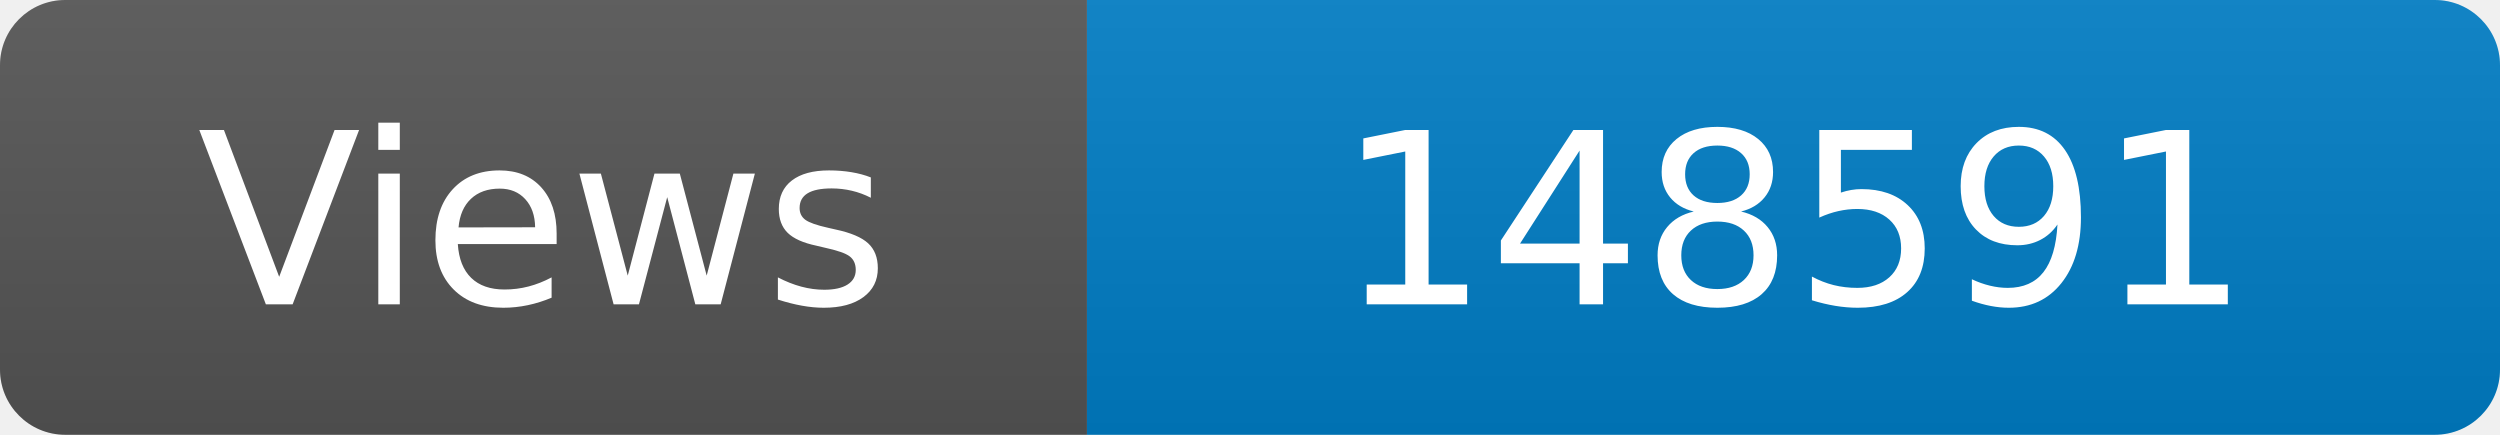
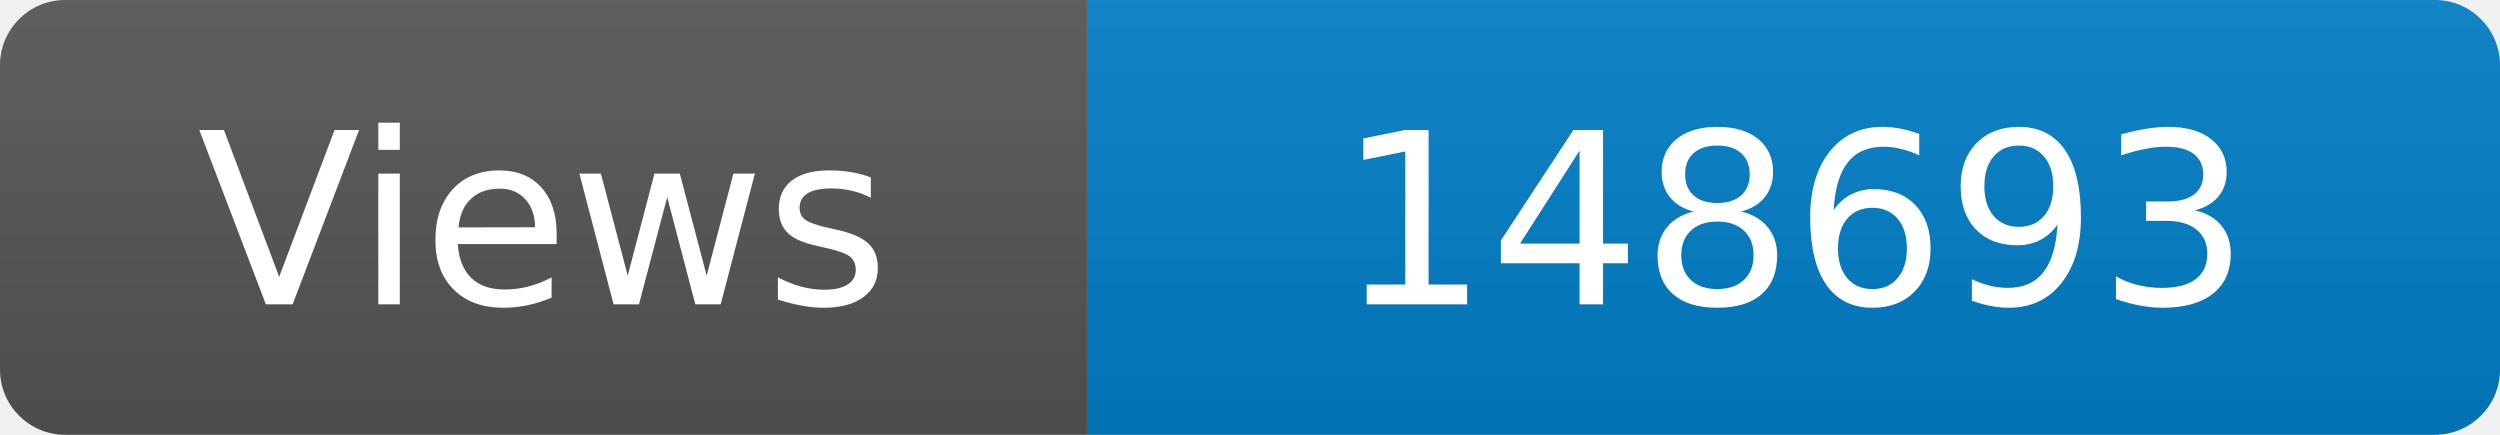
<svg xmlns="http://www.w3.org/2000/svg" width="115" height="20" role="img" aria-label="Maintained?: yes">
  <linearGradient id="s" x2="0" y2="100%">
    <stop offset="0" stop-color="#bbb" stop-opacity=".1" />
    <stop offset="1" stop-opacity=".1" />
  </linearGradient>
  <clipPath id="r">
    <rect width="115" height="20" rx="3" fill="#fff" />
  </clipPath>
  <g clip-path="url(#r)">
    <rect width="50" height="20" fill="#555" />
    <rect x="50" width="160" height="20" fill="#007ec6" />
    <rect width="115" height="20" fill="url(#s)" />
  </g>
  <g fill="#fff" text-anchor="middle" font-family="Verdana,Geneva,DejaVu Sans,sans-serif" font-size="110">
    <text x="250" y="140" transform="scale(.1)" fill="#fff">Views</text>
-     <text x="825" y="140" transform="scale(.1)" fill="#fff">148591</text>
+     <text x="825" y="140" transform="scale(.1)" fill="#fff">148693</text>
  </g>
</svg>
